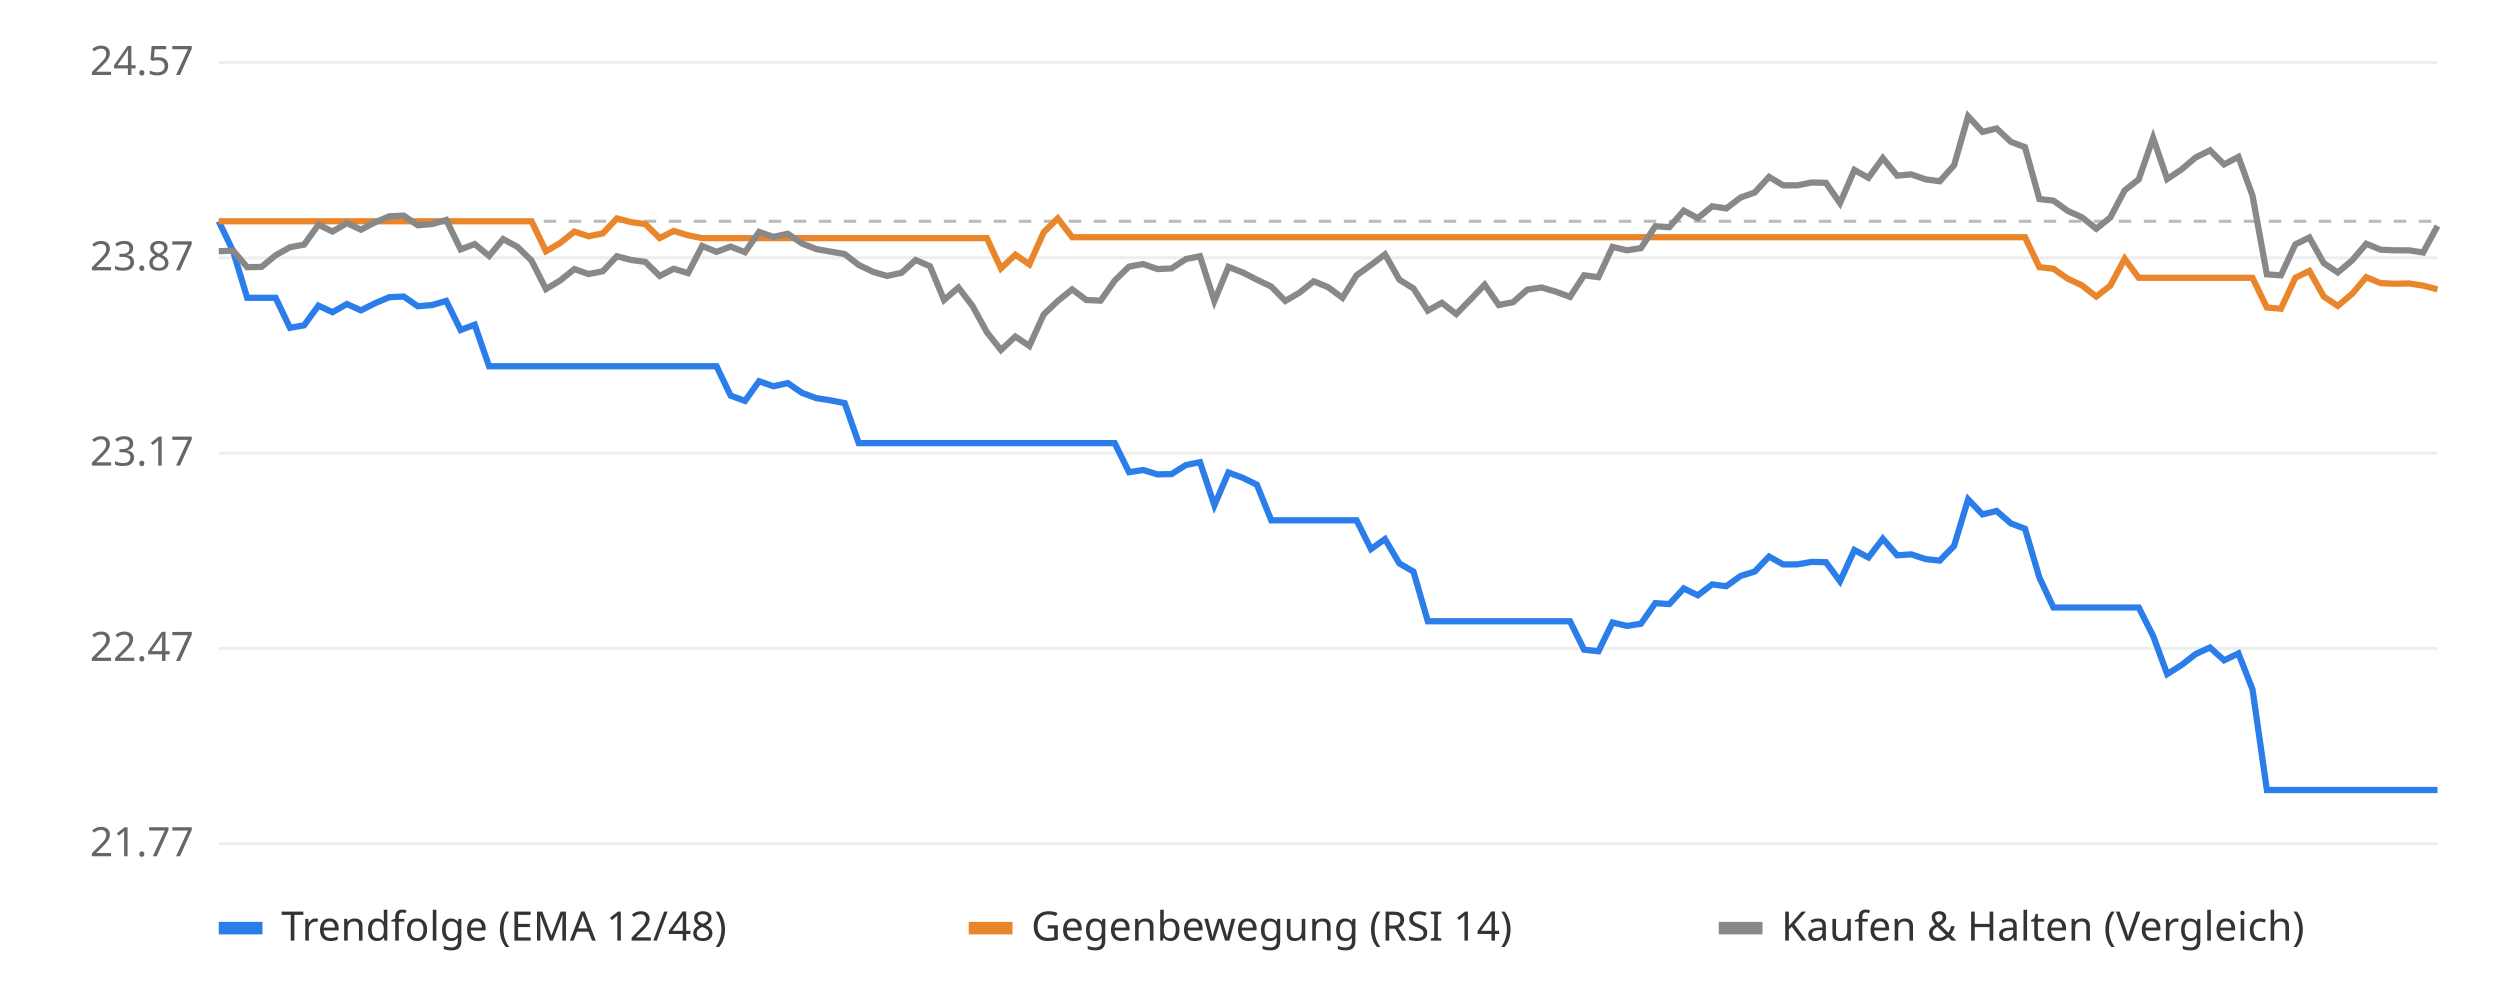
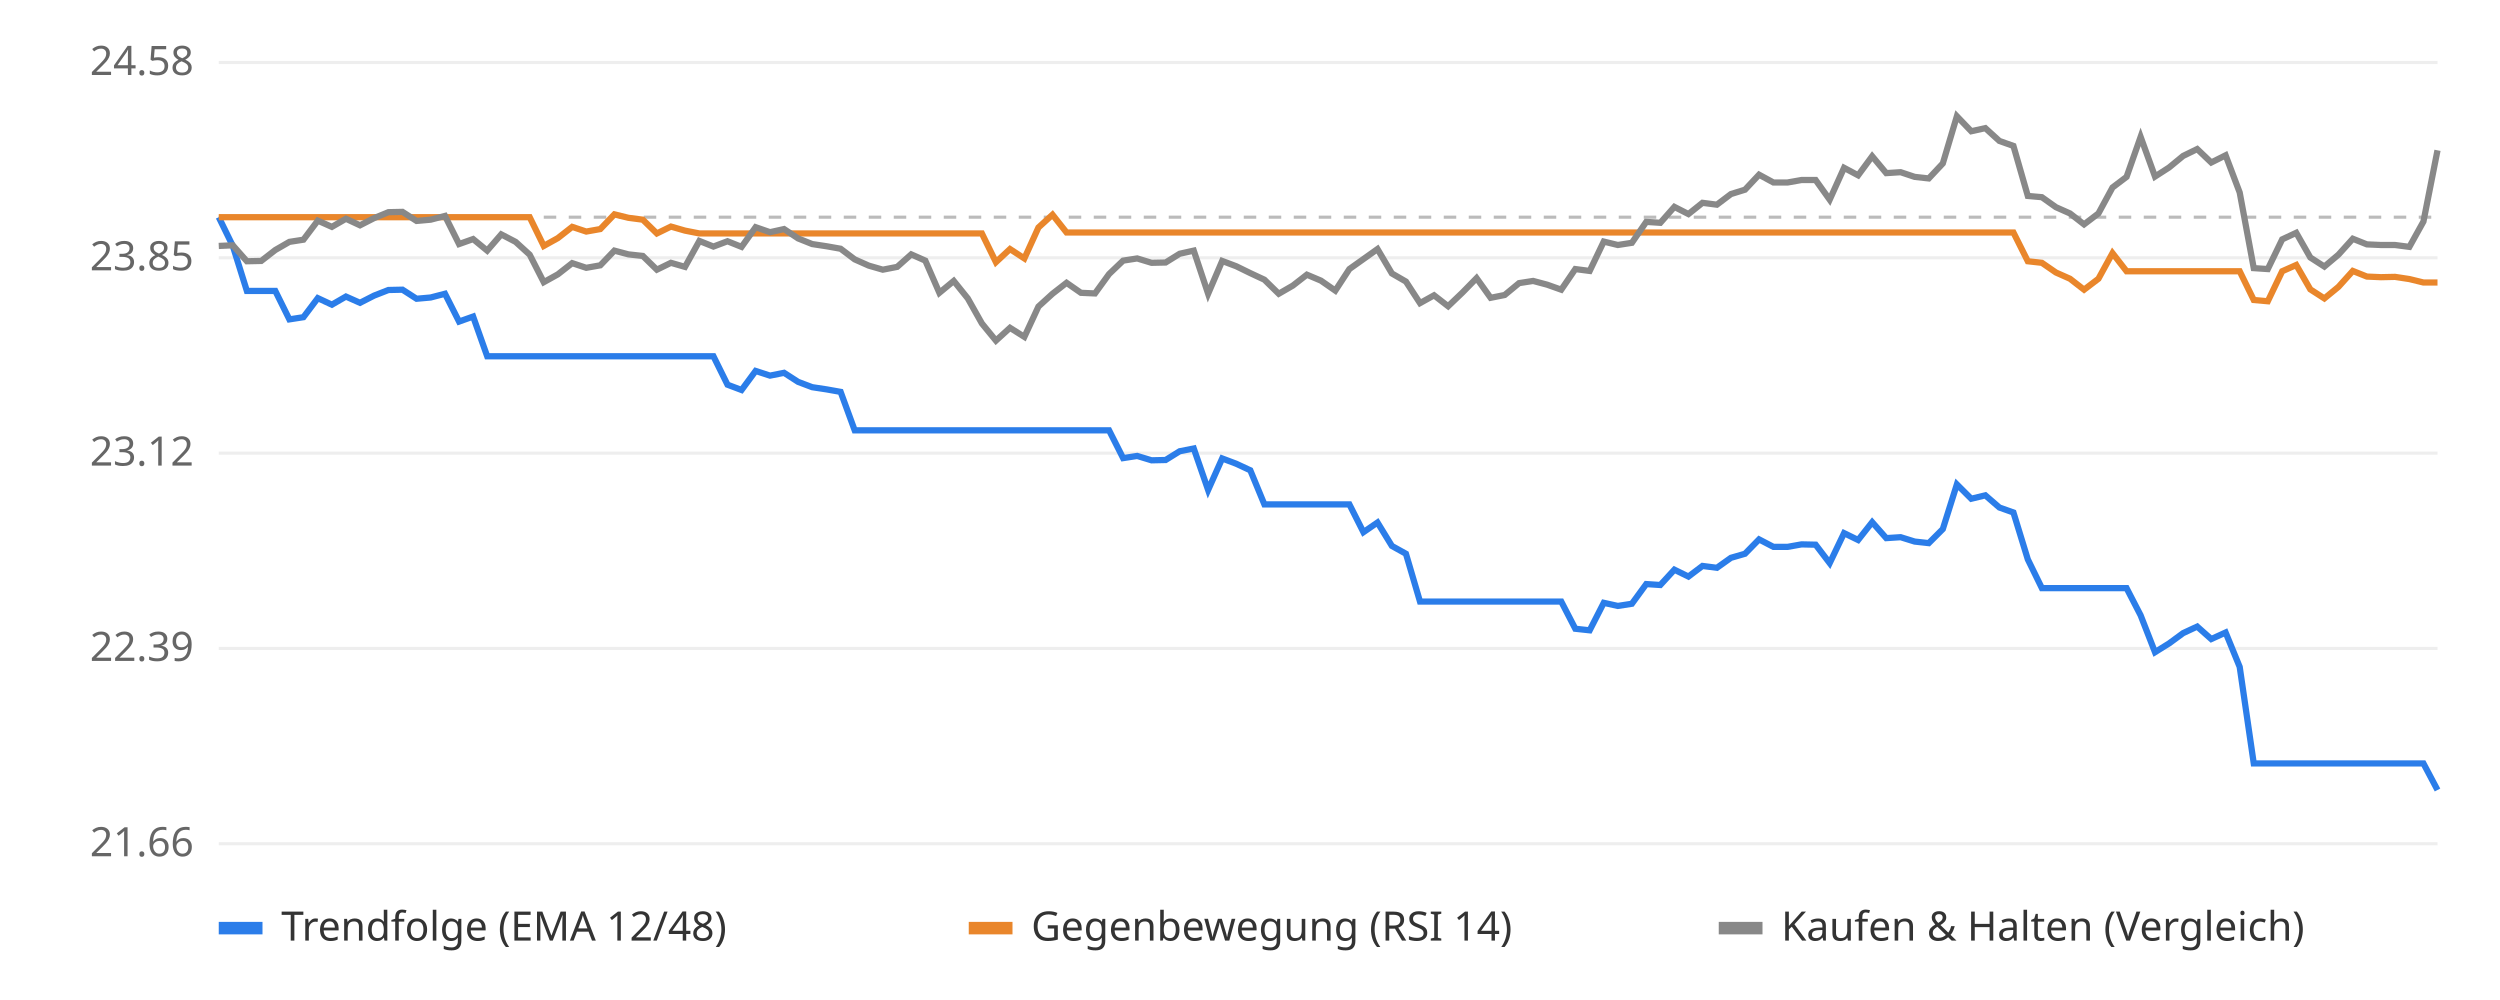
<svg xmlns="http://www.w3.org/2000/svg" viewBox="0 0 800 320" font-family="sans-serif" font-size="13">
  <rect width="800" height="320" fill="#ffffff" />
  <line x1="70" x2="780" y1="270.0" y2="270.0" stroke="#eeeeee" />
-   <text x="62" y="274.0" text-anchor="end" fill="#666">21.77</text>
+   <text x="62" y="274.0" text-anchor="end" fill="#666">21.66</text>
  <line x1="70" x2="780" y1="207.5" y2="207.5" stroke="#eeeeee" />
-   <text x="62" y="211.5" text-anchor="end" fill="#666">22.47</text>
+   <text x="62" y="211.5" text-anchor="end" fill="#666">22.39</text>
  <line x1="70" x2="780" y1="145.0" y2="145.0" stroke="#eeeeee" />
-   <text x="62" y="149.0" text-anchor="end" fill="#666">23.17</text>
+   <text x="62" y="149.0" text-anchor="end" fill="#666">23.12</text>
  <line x1="70" x2="780" y1="82.5" y2="82.5" stroke="#eeeeee" />
-   <text x="62" y="86.5" text-anchor="end" fill="#666">23.87</text>
+   <text x="62" y="86.5" text-anchor="end" fill="#666">23.85</text>
  <line x1="70" x2="780" y1="20.0" y2="20.0" stroke="#eeeeee" />
-   <text x="62" y="24.0" text-anchor="end" fill="#666">24.57</text>
-   <line x1="70" x2="780" y1="70.8" y2="70.8" stroke="#bbbbbb" stroke-dasharray="4 4" />
-   <polyline points="70.0,70.8 74.6,80.4 79.1,95.3 83.7,95.3 88.2,95.3 92.8,104.9 97.3,104.1 101.9,97.8 106.4,99.9 111.0,97.3 115.5,99.3 120.1,97.0 124.6,95.1 129.2,94.9 133.7,98.0 138.3,97.6 142.8,96.3 147.4,105.6 151.9,103.9 156.5,117.2 161.0,117.2 165.6,117.2 170.1,117.2 174.7,117.2 179.2,117.2 183.8,117.2 188.3,117.2 192.9,117.2 197.4,117.2 202.0,117.2 206.5,117.2 211.1,117.2 215.6,117.2 220.2,117.2 224.7,117.2 229.3,117.2 233.8,126.6 238.4,128.3 242.9,122.0 247.5,123.6 252.1,122.6 256.6,125.7 261.2,127.4 265.7,128.1 270.3,129.0 274.8,141.8 279.4,141.8 283.9,141.8 288.5,141.8 293.0,141.8 297.6,141.8 302.1,141.8 306.7,141.8 311.2,141.8 315.8,141.8 320.3,141.8 324.9,141.8 329.4,141.8 334.0,141.8 338.5,141.8 343.1,141.8 347.6,141.8 352.2,141.8 356.7,141.8 361.3,151.1 365.8,150.4 370.4,151.8 374.9,151.7 379.5,148.8 384.0,147.9 388.6,161.7 393.1,151.2 397.7,152.9 402.2,155.1 406.8,166.5 411.3,166.5 415.9,166.5 420.4,166.5 425.0,166.5 429.6,166.5 434.1,166.5 438.7,175.7 443.2,172.5 447.8,180.3 452.3,182.9 456.9,198.8 461.4,198.8 466.0,198.8 470.5,198.8 475.1,198.8 479.6,198.8 484.2,198.8 488.7,198.8 493.3,198.8 497.8,198.8 502.4,198.8 506.9,207.9 511.5,208.4 516.0,199.2 520.6,200.3 525.1,199.6 529.7,193.0 534.2,193.3 538.8,188.3 543.3,190.5 547.9,187.0 552.4,187.6 557.0,184.3 561.5,182.9 566.1,178.1 570.6,180.6 575.2,180.6 579.7,179.8 584.3,179.9 588.8,186.0 593.4,176.0 597.9,178.4 602.5,172.4 607.1,177.7 611.6,177.4 616.2,178.9 620.7,179.4 625.3,174.7 629.8,159.8 634.4,164.6 638.9,163.5 643.5,167.5 648.0,169.2 652.6,184.8 657.1,194.4 661.7,194.4 666.2,194.4 670.8,194.4 675.3,194.4 679.9,194.4 684.4,194.4 689.0,203.5 693.5,215.7 698.1,212.8 702.6,209.3 707.2,207.2 711.7,211.3 716.3,209.1 720.8,220.6 725.4,252.8 729.9,252.8 734.5,252.8 739.0,252.8 743.6,252.8 748.1,252.8 752.7,252.8 757.2,252.8 761.8,252.8 766.3,252.8 770.9,252.8 775.4,252.8 780.0,252.8" fill="none" stroke="#2b7de9" stroke-width="2" />
-   <polyline points="70.0,70.8 74.6,70.8 79.1,70.8 83.7,70.8 88.2,70.8 92.8,70.8 97.3,70.8 101.9,70.8 106.4,70.8 111.0,70.8 115.5,70.8 120.1,70.8 124.6,70.8 129.2,70.8 133.7,70.8 138.3,70.8 142.8,70.8 147.4,70.8 151.9,70.8 156.5,70.8 161.0,70.8 165.6,70.8 170.1,70.8 174.7,80.4 179.2,77.8 183.8,74.1 188.3,75.6 192.9,74.7 197.4,69.9 202.0,71.1 206.5,71.7 211.1,76.2 215.6,73.9 220.2,75.3 224.7,76.2 229.3,76.2 233.8,76.2 238.4,76.2 242.9,76.2 247.5,76.2 252.1,76.2 256.6,76.2 261.2,76.2 265.7,76.2 270.3,76.2 274.8,76.2 279.4,76.2 283.9,76.2 288.5,76.2 293.0,76.2 297.6,76.2 302.1,76.2 306.7,76.2 311.2,76.2 315.8,76.2 320.3,85.9 324.9,81.5 329.4,84.6 334.0,74.3 338.5,69.9 343.1,75.9 347.6,75.9 352.2,75.9 356.7,75.9 361.3,75.9 365.8,75.9 370.4,75.9 374.9,75.9 379.5,75.9 384.0,75.9 388.6,75.9 393.1,75.9 397.7,75.9 402.2,75.9 406.8,75.9 411.3,75.9 415.9,75.9 420.4,75.9 425.0,75.9 429.6,75.9 434.1,75.9 438.7,75.9 443.2,75.9 447.8,75.9 452.3,75.9 456.9,75.9 461.4,75.9 466.0,75.9 470.5,75.9 475.1,75.9 479.6,75.9 484.2,75.9 488.7,75.9 493.3,75.9 497.8,75.9 502.4,75.9 506.9,75.9 511.5,75.9 516.0,75.9 520.6,75.9 525.1,75.9 529.7,75.9 534.2,75.9 538.8,75.9 543.3,75.9 547.9,75.9 552.4,75.9 557.0,75.9 561.5,75.9 566.1,75.9 570.6,75.9 575.2,75.9 579.7,75.9 584.3,75.9 588.8,75.9 593.4,75.9 597.9,75.9 602.5,75.9 607.1,75.9 611.6,75.9 616.2,75.9 620.7,75.9 625.3,75.9 629.8,75.9 634.4,75.9 638.9,75.9 643.5,75.9 648.0,75.9 652.6,85.5 657.1,86.0 661.7,89.2 666.2,91.3 670.8,94.9 675.3,91.4 679.9,82.8 684.4,88.9 689.0,88.9 693.5,88.9 698.1,88.9 702.6,88.9 707.2,88.9 711.7,88.9 716.3,88.9 720.8,88.9 725.4,98.4 729.9,98.8 734.5,88.9 739.0,86.7 743.6,94.9 748.1,97.9 752.7,94.0 757.2,88.7 761.8,90.6 766.3,90.8 770.9,90.7 775.4,91.4 780.0,92.6" fill="none" stroke="#e9862b" stroke-width="2" />
-   <polyline points="70.0,80.4 74.6,80.2 79.1,85.5 83.7,85.4 88.2,81.7 92.8,79.1 97.3,78.3 101.9,71.9 106.4,74.1 111.0,71.4 115.5,73.5 120.1,71.1 124.6,69.2 129.2,69.0 133.7,72.1 138.3,71.7 142.8,70.4 147.4,79.8 151.9,78.1 156.5,81.9 161.0,76.5 165.6,79.0 170.1,83.4 174.7,92.5 179.2,89.8 183.8,86.1 188.3,87.7 192.9,86.8 197.4,82.0 202.0,83.2 206.5,83.8 211.1,88.3 215.6,86.0 220.2,87.4 224.7,78.7 229.3,80.6 233.8,78.9 238.4,80.7 242.9,74.2 247.5,75.8 252.1,74.8 256.6,77.9 261.2,79.7 265.7,80.5 270.3,81.3 274.8,84.8 279.4,87.0 283.9,88.3 288.5,87.3 293.0,83.2 297.6,85.2 302.1,96.0 306.7,92.0 311.2,97.9 315.8,106.3 320.3,112.0 324.9,107.7 329.4,110.7 334.0,100.6 338.5,96.3 343.1,92.6 347.6,96.0 352.2,96.2 356.7,89.8 361.3,85.3 365.8,84.5 370.4,86.1 374.9,85.9 379.5,82.9 384.0,82.0 388.6,96.3 393.1,85.4 397.7,87.2 402.2,89.5 406.8,91.7 411.3,96.3 415.9,93.6 420.4,90.0 425.0,91.9 429.6,95.3 434.1,88.1 438.7,84.8 443.2,81.4 447.8,89.5 452.3,92.3 456.9,99.4 461.4,96.9 466.0,100.5 470.5,95.9 475.1,91.1 479.6,97.6 484.2,96.7 488.7,92.7 493.3,92.0 497.8,93.3 502.4,95.0 506.9,88.1 511.5,88.7 516.0,79.0 520.6,80.1 525.1,79.4 529.7,72.4 534.2,72.7 538.8,67.4 543.3,69.8 547.9,66.0 552.4,66.7 557.0,63.2 561.5,61.6 566.1,56.6 570.6,59.3 575.2,59.3 579.7,58.4 584.3,58.5 588.8,65.0 593.4,54.4 597.9,56.9 602.5,50.6 607.1,56.2 611.6,55.8 616.2,57.4 620.7,58.0 625.3,52.9 629.8,37.2 634.4,42.2 638.9,41.1 643.5,45.4 648.0,47.1 652.6,63.7 657.1,64.2 661.7,67.5 666.2,69.5 670.8,73.2 675.3,69.6 679.9,60.9 684.4,57.4 689.0,44.1 693.5,57.3 698.1,54.2 702.6,50.4 707.2,48.1 711.7,52.6 716.3,50.2 720.8,62.6 725.4,87.8 729.9,88.1 734.5,78.2 739.0,76.0 743.6,84.2 748.1,87.2 752.7,83.3 757.2,78.0 761.8,79.9 766.3,80.1 770.9,80.1 775.4,80.8 780.0,72.3" fill="none" stroke="#888888" stroke-width="2" />
+   <text x="62" y="24.0" text-anchor="end" fill="#666">24.58</text>
+   <line x1="70" x2="780" y1="69.5" y2="69.5" stroke="#bbbbbb" stroke-dasharray="4 4" />
+   <polyline points="70.0,69.5 74.5,78.7 79.0,93.1 83.6,93.1 88.1,93.1 92.6,102.2 97.1,101.5 101.7,95.4 106.2,97.5 110.7,94.9 115.2,96.9 119.7,94.6 124.3,92.8 128.8,92.7 133.3,95.6 137.8,95.2 142.4,94.0 146.9,102.9 151.4,101.3 155.9,114.0 160.4,114.0 165.0,114.0 169.5,114.0 174.0,114.0 178.5,114.0 183.1,114.0 187.6,114.0 192.1,114.0 196.6,114.0 201.1,114.0 205.7,114.0 210.2,114.0 214.7,114.0 219.2,114.0 223.8,114.0 228.3,114.0 232.8,123.1 237.3,124.8 241.8,118.7 246.4,120.2 250.9,119.3 255.4,122.2 259.9,123.9 264.5,124.6 269.0,125.4 273.5,137.7 278.0,137.7 282.5,137.7 287.1,137.7 291.6,137.7 296.1,137.7 300.6,137.7 305.2,137.7 309.7,137.7 314.2,137.7 318.7,137.7 323.2,137.7 327.8,137.7 332.3,137.7 336.8,137.7 341.3,137.7 345.9,137.7 350.4,137.7 354.9,137.7 359.4,146.6 363.9,145.9 368.5,147.3 373.0,147.2 377.5,144.4 382.0,143.5 386.6,156.8 391.1,146.7 395.6,148.4 400.1,150.5 404.6,161.4 409.2,161.4 413.7,161.4 418.2,161.4 422.7,161.4 427.3,161.4 431.8,161.4 436.3,170.3 440.8,167.2 445.4,174.7 449.9,177.2 454.4,192.5 458.9,192.5 463.4,192.5 468.0,192.5 472.5,192.5 477.0,192.5 481.5,192.5 486.1,192.5 490.6,192.5 495.1,192.5 499.6,192.5 504.1,201.2 508.7,201.7 513.2,192.9 517.7,193.9 522.2,193.2 526.8,186.9 531.3,187.2 535.8,182.3 540.3,184.5 544.8,181.1 549.4,181.7 553.9,178.5 558.4,177.2 562.9,172.6 567.5,175.0 572.0,175.0 576.5,174.2 581.0,174.3 585.5,180.2 590.1,170.6 594.6,172.8 599.1,167.1 603.6,172.2 608.2,171.9 612.7,173.3 617.2,173.8 621.7,169.3 626.2,155.0 630.8,159.6 635.3,158.5 639.8,162.4 644.3,164.0 648.9,179.0 653.4,188.2 657.9,188.2 662.4,188.2 666.9,188.2 671.5,188.2 676.0,188.2 680.5,188.2 685.0,196.9 689.6,208.7 694.1,205.9 698.6,202.6 703.1,200.5 707.6,204.5 712.2,202.4 716.7,213.4 721.2,244.3 725.7,244.3 730.3,244.3 734.8,244.3 739.3,244.3 743.8,244.3 748.3,244.3 752.9,244.3 757.4,244.3 761.9,244.3 766.4,244.3 771.0,244.3 775.5,244.3 780.0,252.8" fill="none" stroke="#2b7de9" stroke-width="2" />
+   <polyline points="70.0,69.5 74.5,69.5 79.0,69.5 83.6,69.5 88.1,69.5 92.6,69.5 97.1,69.5 101.7,69.5 106.2,69.5 110.7,69.5 115.2,69.5 119.7,69.5 124.3,69.5 128.8,69.5 133.3,69.5 137.8,69.5 142.4,69.5 146.9,69.5 151.4,69.5 155.9,69.5 160.4,69.5 165.0,69.5 169.5,69.5 174.0,78.7 178.5,76.2 183.1,72.6 187.6,74.1 192.1,73.3 196.6,68.6 201.1,69.7 205.7,70.3 210.2,74.7 214.7,72.5 219.2,73.8 223.8,74.7 228.3,74.7 232.8,74.7 237.3,74.7 241.8,74.7 246.4,74.7 250.9,74.7 255.4,74.7 259.9,74.7 264.5,74.7 269.0,74.7 273.5,74.7 278.0,74.7 282.5,74.7 287.1,74.7 291.6,74.7 296.1,74.7 300.6,74.7 305.2,74.7 309.7,74.7 314.2,74.7 318.7,83.9 323.2,79.7 327.8,82.7 332.3,72.8 336.8,68.7 341.3,74.4 345.9,74.4 350.4,74.4 354.9,74.4 359.4,74.4 363.9,74.4 368.5,74.4 373.0,74.4 377.5,74.4 382.0,74.4 386.6,74.4 391.1,74.4 395.6,74.4 400.1,74.4 404.6,74.4 409.2,74.4 413.7,74.4 418.2,74.4 422.7,74.4 427.3,74.4 431.8,74.4 436.3,74.4 440.8,74.4 445.4,74.4 449.9,74.4 454.4,74.4 458.9,74.4 463.4,74.4 468.0,74.4 472.5,74.4 477.0,74.4 481.5,74.4 486.1,74.4 490.6,74.4 495.1,74.4 499.6,74.4 504.1,74.4 508.7,74.4 513.2,74.4 517.7,74.4 522.2,74.4 526.8,74.4 531.3,74.4 535.8,74.4 540.3,74.4 544.8,74.4 549.4,74.4 553.9,74.4 558.4,74.4 562.9,74.4 567.5,74.4 572.0,74.4 576.5,74.4 581.0,74.4 585.5,74.4 590.1,74.4 594.6,74.4 599.1,74.4 603.6,74.4 608.2,74.4 612.7,74.4 617.2,74.4 621.7,74.4 626.2,74.4 630.8,74.4 635.3,74.4 639.8,74.4 644.3,74.4 648.9,83.6 653.4,84.1 657.9,87.2 662.4,89.2 666.9,92.7 671.5,89.2 676.0,81.0 680.5,86.8 685.0,86.8 689.6,86.8 694.1,86.8 698.6,86.8 703.1,86.8 707.6,86.8 712.2,86.8 716.7,86.8 721.2,96.0 725.7,96.4 730.3,86.8 734.8,84.8 739.3,92.6 743.8,95.5 748.3,91.8 752.9,86.7 757.4,88.5 761.9,88.7 766.4,88.6 771.0,89.3 775.5,90.4 780.0,90.4" fill="none" stroke="#e9862b" stroke-width="2" />
+   <polyline points="70.0,78.7 74.5,78.5 79.0,83.6 83.6,83.5 88.1,80.0 92.6,77.4 97.1,76.7 101.7,70.6 106.2,72.6 110.7,70.0 115.2,72.1 119.7,69.8 124.3,67.9 128.8,67.8 133.3,70.7 137.8,70.3 142.4,69.1 146.9,78.1 151.4,76.5 155.9,80.2 160.4,75.0 165.0,77.4 169.5,81.5 174.0,90.3 178.5,87.8 183.1,84.2 187.6,85.7 192.1,84.9 196.6,80.2 201.1,81.4 205.7,81.9 210.2,86.3 214.7,84.1 219.2,85.4 223.8,77.1 228.3,78.9 232.8,77.2 237.3,79.0 241.8,72.7 246.4,74.3 250.9,73.3 255.4,76.3 259.9,78.1 264.5,78.8 269.0,79.6 273.5,83.0 278.0,85.0 282.5,86.3 287.1,85.4 291.6,81.4 296.1,83.4 300.6,93.7 305.2,89.9 309.7,95.5 314.2,103.5 318.7,109.0 323.2,104.9 327.8,107.8 332.3,98.1 336.8,94.0 341.3,90.5 345.9,93.7 350.4,93.9 354.9,87.7 359.4,83.4 363.9,82.7 368.5,84.1 373.0,84.0 377.5,81.2 382.0,80.2 386.6,94.0 391.1,83.5 395.6,85.2 400.1,87.4 404.6,89.5 409.2,94.0 413.7,91.4 418.2,87.9 422.7,89.8 427.3,93.0 431.8,86.1 436.3,82.9 440.8,79.7 445.4,87.5 449.9,90.1 454.4,97.0 458.9,94.5 463.4,98.0 468.0,93.6 472.5,89.0 477.0,95.3 481.5,94.4 486.1,90.6 490.6,89.9 495.1,91.1 499.6,92.7 504.1,86.1 508.7,86.7 513.2,77.3 517.7,78.4 522.2,77.7 526.8,71.0 531.3,71.3 535.8,66.2 540.3,68.5 544.8,64.9 549.4,65.5 553.9,62.1 558.4,60.7 562.9,55.9 567.5,58.4 572.0,58.4 576.5,57.6 581.0,57.6 585.5,63.9 590.1,53.7 594.6,56.1 599.1,50.0 603.6,55.4 608.2,55.1 612.7,56.6 617.2,57.1 621.7,52.3 626.2,37.2 630.8,42.0 635.3,41.0 639.8,45.1 644.3,46.7 648.9,62.7 653.4,63.1 657.9,66.3 662.4,68.3 666.9,71.8 671.5,68.3 676.0,60.0 680.5,56.6 685.0,43.8 689.6,56.5 694.1,53.6 698.6,49.9 703.1,47.7 707.6,52.0 712.2,49.7 716.7,61.6 721.2,85.8 725.7,86.1 730.3,76.6 734.8,74.5 739.3,82.4 743.8,85.3 748.3,81.5 752.9,76.4 757.4,78.2 761.9,78.4 766.4,78.4 771.0,79.0 775.5,70.9 780.0,48.1" fill="none" stroke="#888888" stroke-width="2" />
  <rect x="70" y="295" width="14" height="4" fill="#2b7de9" />
  <text x="90" y="301" fill="#333">Trendfolge (EMA 12/48)</text>
  <rect x="310" y="295" width="14" height="4" fill="#e9862b" />
  <text x="330" y="301" fill="#333">Gegenbewegung (RSI 14)</text>
  <rect x="550" y="295" width="14" height="4" fill="#888888" />
  <text x="570" y="301" fill="#333">Kaufen &amp; Halten (Vergleich)</text>
</svg>
